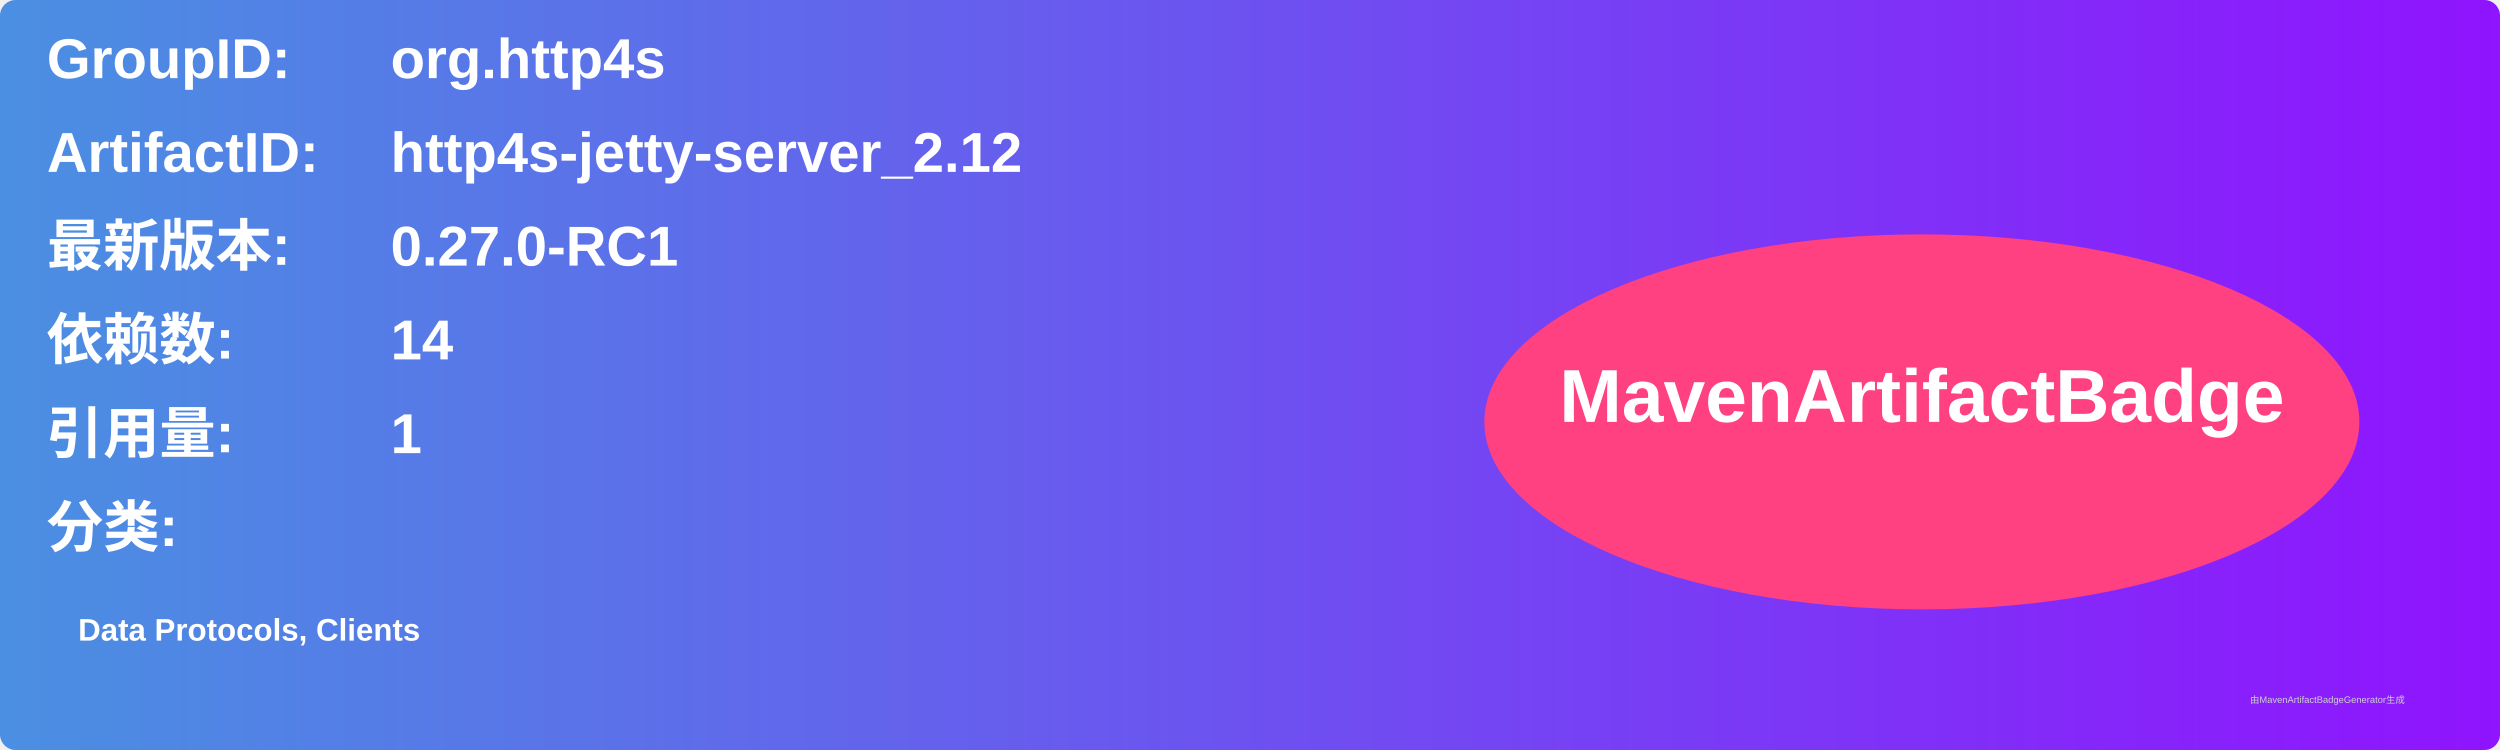
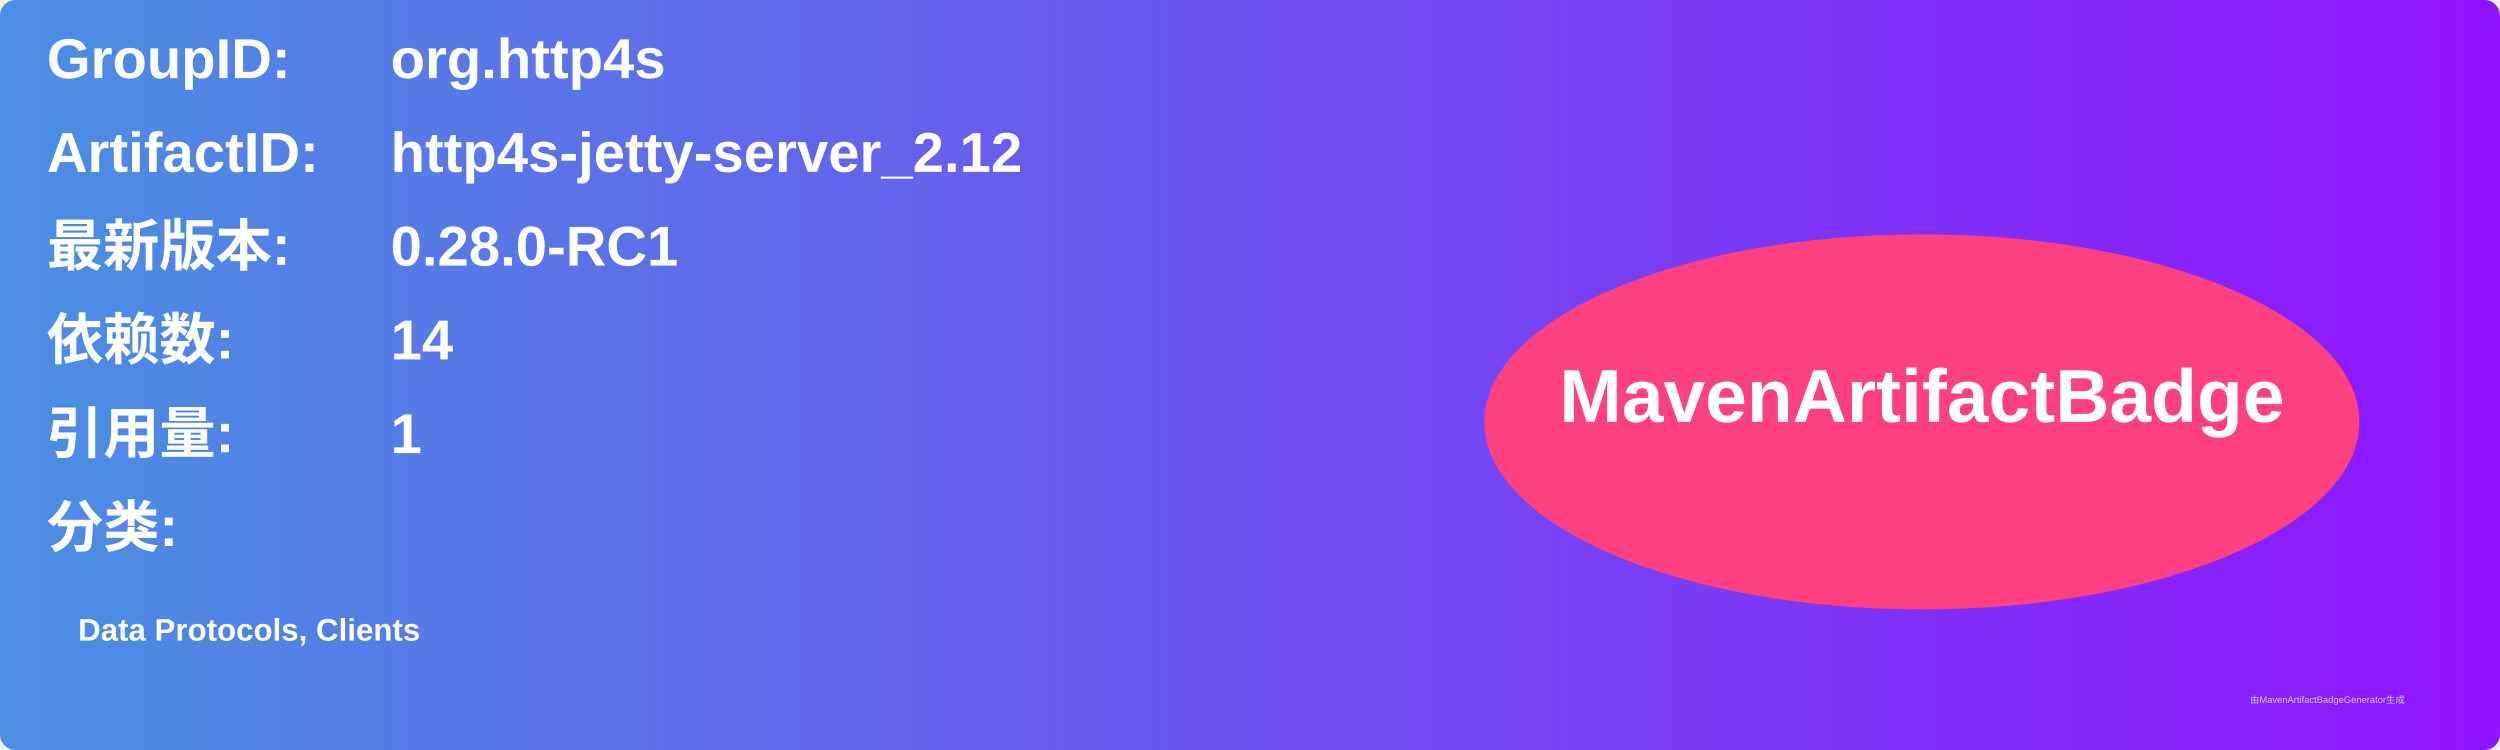
<svg xmlns="http://www.w3.org/2000/svg" width="800" height="240" viewBox="0 0 800 240">
  <linearGradient id="grad" x1="0%" y1="0%" x2="100%" y2="0%">
    <stop offset="0%" stop-color="#4a90e2" />
    <stop offset="100%" stop-color="#9013fe" />
  </linearGradient>
  <rect width="100%" height="100%" rx="5" ry="5" fill="url(#grad)" />
  <g transform="translate(15, 15)">
    <text x="0" y="10" font-family="Arial" font-size="18" fill="white" font-weight="bold" width="260">GroupID:</text>
    <text x="110" y="10" font-family="Arial" font-size="18" fill="white" font-weight="bold" width="460">org.http4s</text>
    <text x="0" y="40" font-family="Arial" font-size="18" fill="white" font-weight="bold" width="260">ArtifactID:</text>
    <text x="110" y="40" font-family="Arial" font-size="18" fill="white" font-weight="bold" width="460">http4s-jetty-server_2.12</text>
    <text x="0" y="70" font-family="Arial" font-size="18" fill="white" font-weight="bold">最新版本:</text>
    <text x="110" y="70" font-family="Arial" font-size="18" fill="white" font-weight="bold">
-       <tspan font-weight="bold">0.27.0-RC1</tspan>
+       <tspan font-weight="bold">0.28.0-RC1</tspan>
    </text>
    <text x="0" y="100" font-family="Arial" font-size="18" fill="white" font-weight="bold">依赖数: </text>
    <text x="110" y="100" font-family="Arial" font-size="18" fill="white">
      <tspan font-weight="bold">14</tspan>
    </text>
    <text x="0" y="130" font-family="Arial" font-size="18" fill="white" font-weight="bold">引用量: </text>
    <text x="110" y="130" font-family="Arial" font-size="18" fill="white">
      <tspan font-weight="bold">1</tspan>
    </text>
    <text x="0" y="160" font-family="Arial" font-size="18" fill="white" font-weight="bold">分类:</text>
    <text x="10" y="190" font-family="Arial" font-size="10" fill="white">
      <tspan font-weight="bold">Data Protocols, Clients</tspan>
    </text>
    <ellipse cx="600" cy="120" rx="140" ry="60" fill="#ff4081" />
    <text x="600" y="120" text-anchor="middle" font-family="Arial" font-size="24" fill="white" font-weight="bold">MavenArtifactBadge</text>
  </g>
  <text x="720" y="225" font-family="Arial" font-size="3" fill="#d0d0d0">由MavenArtifactBadgeGenerator生成</text>
</svg>
